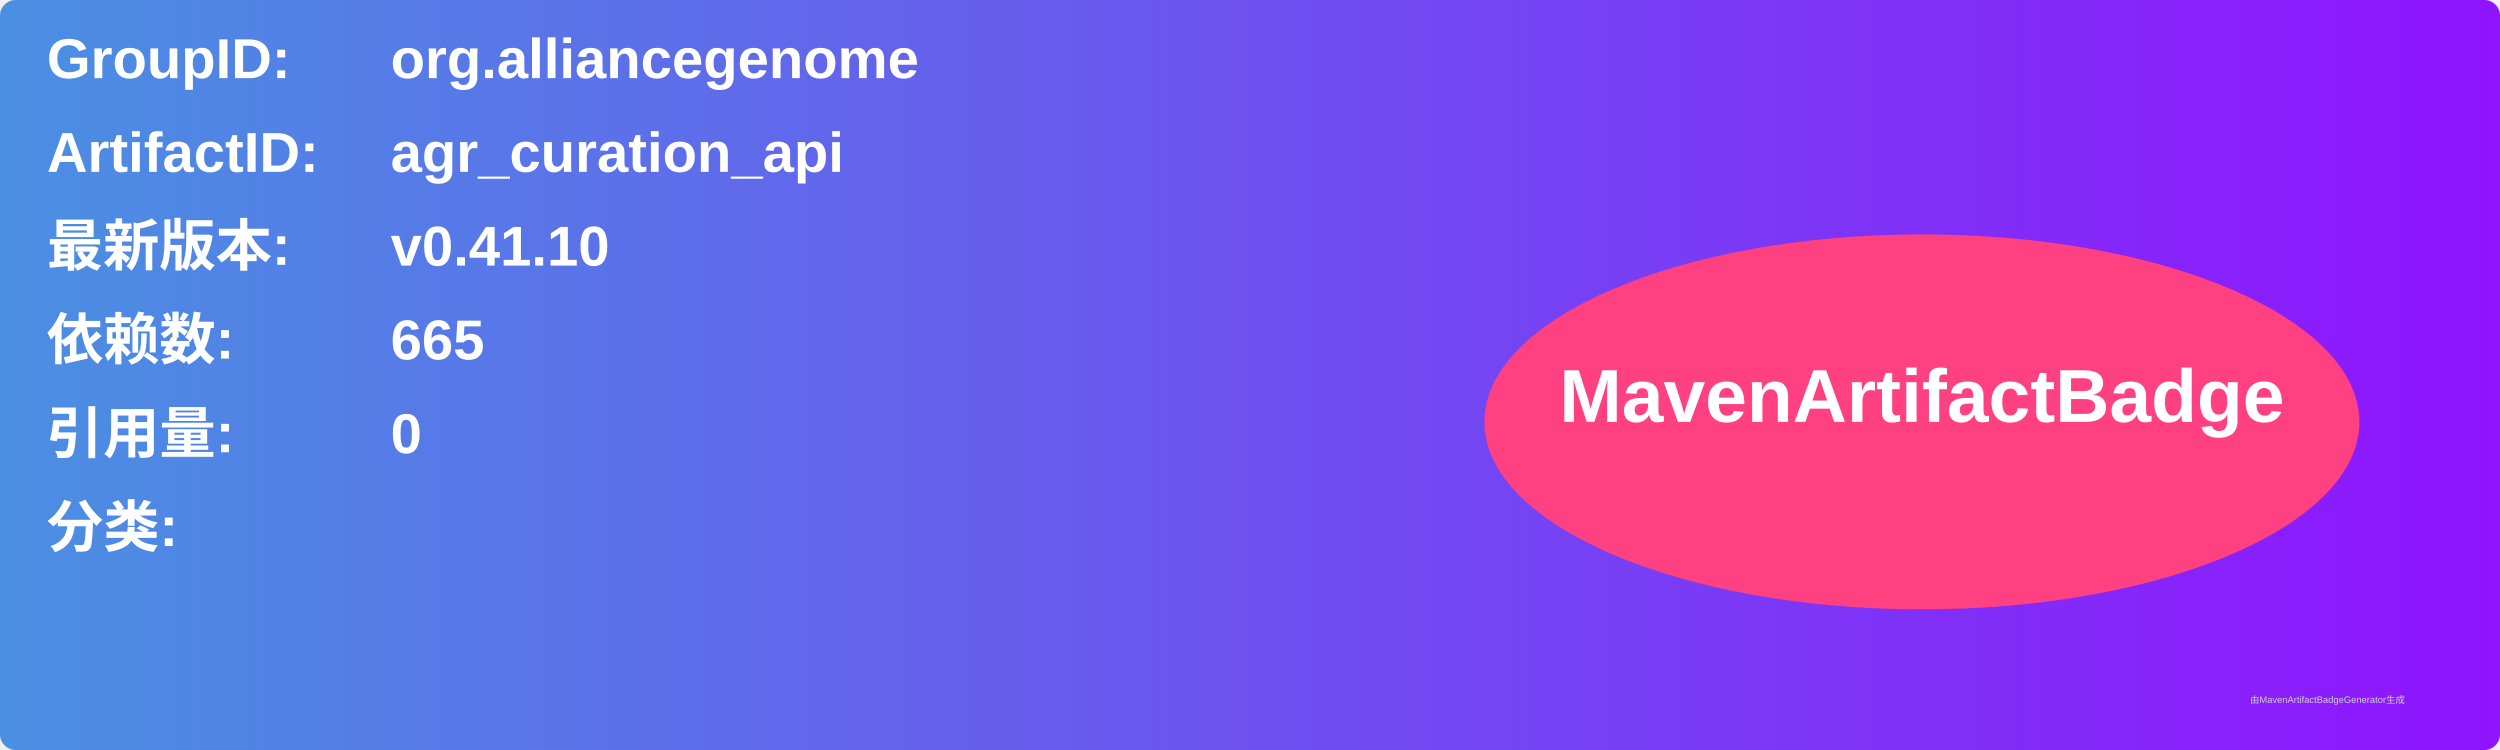
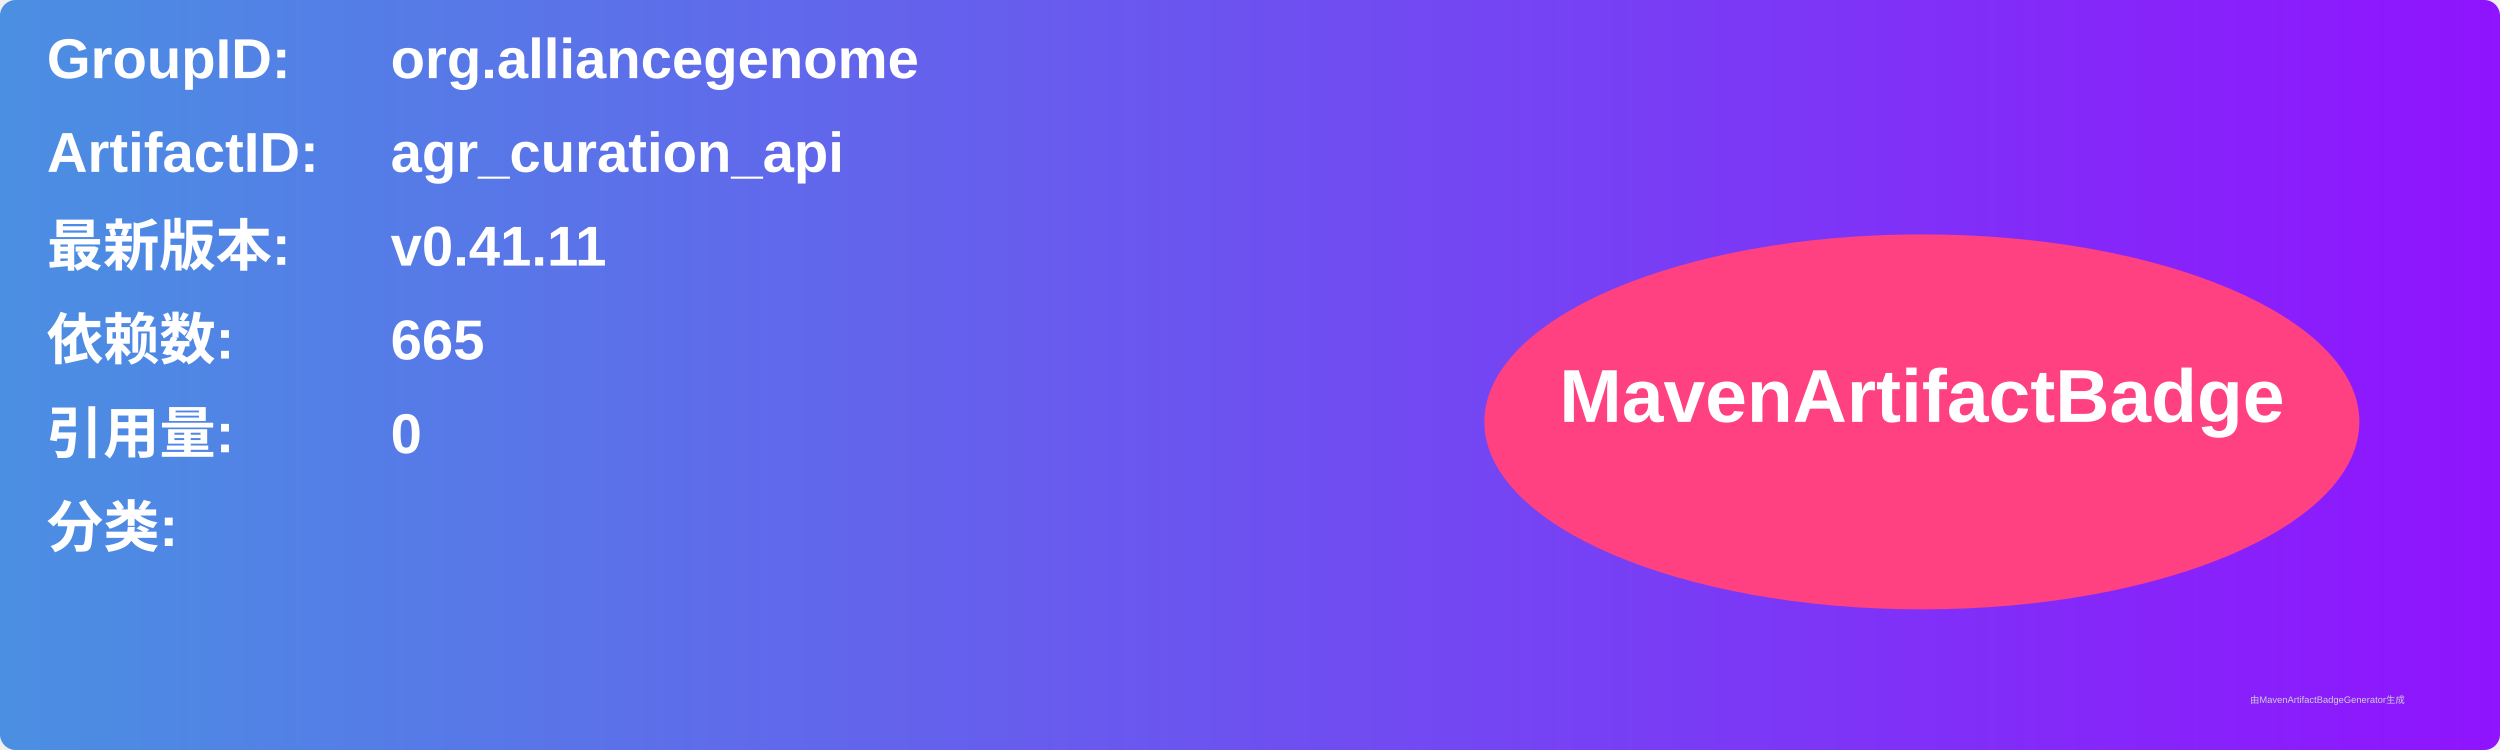
<svg xmlns="http://www.w3.org/2000/svg" width="800" height="240" viewBox="0 0 800 240">
  <linearGradient id="grad" x1="0%" y1="0%" x2="100%" y2="0%">
    <stop offset="0%" stop-color="#4a90e2" />
    <stop offset="100%" stop-color="#9013fe" />
  </linearGradient>
  <rect width="100%" height="100%" rx="5" ry="5" fill="url(#grad)" />
  <g transform="translate(15, 15)">
    <text x="0" y="10" font-family="Arial" font-size="18" fill="white" font-weight="bold" width="260">GroupID:</text>
    <text x="110" y="10" font-family="Arial" font-size="18" fill="white" font-weight="bold" width="460">org.alliancegenome</text>
    <text x="0" y="40" font-family="Arial" font-size="18" fill="white" font-weight="bold" width="260">ArtifactID:</text>
    <text x="110" y="40" font-family="Arial" font-size="18" fill="white" font-weight="bold" width="460">agr_curation_api</text>
    <text x="0" y="70" font-family="Arial" font-size="18" fill="white" font-weight="bold">最新版本:</text>
    <text x="110" y="70" font-family="Arial" font-size="18" fill="white" font-weight="bold">
-       <tspan font-weight="bold">v0.41.10</tspan>
+       <tspan font-weight="bold">v0.41.11</tspan>
    </text>
    <text x="0" y="100" font-family="Arial" font-size="18" fill="white" font-weight="bold">依赖数: </text>
    <text x="110" y="100" font-family="Arial" font-size="18" fill="white">
      <tspan font-weight="bold">665</tspan>
    </text>
    <text x="0" y="130" font-family="Arial" font-size="18" fill="white" font-weight="bold">引用量: </text>
    <text x="110" y="130" font-family="Arial" font-size="18" fill="white">
      <tspan font-weight="bold">0</tspan>
    </text>
    <text x="0" y="160" font-family="Arial" font-size="18" fill="white" font-weight="bold">分类:</text>
    <text x="10" y="190" font-family="Arial" font-size="10" fill="white">
      <tspan font-weight="bold" />
    </text>
    <ellipse cx="600" cy="120" rx="140" ry="60" fill="#ff4081" />
    <text x="600" y="120" text-anchor="middle" font-family="Arial" font-size="24" fill="white" font-weight="bold">MavenArtifactBadge</text>
  </g>
  <text x="720" y="225" font-family="Arial" font-size="3" fill="#d0d0d0">由MavenArtifactBadgeGenerator生成</text>
</svg>
